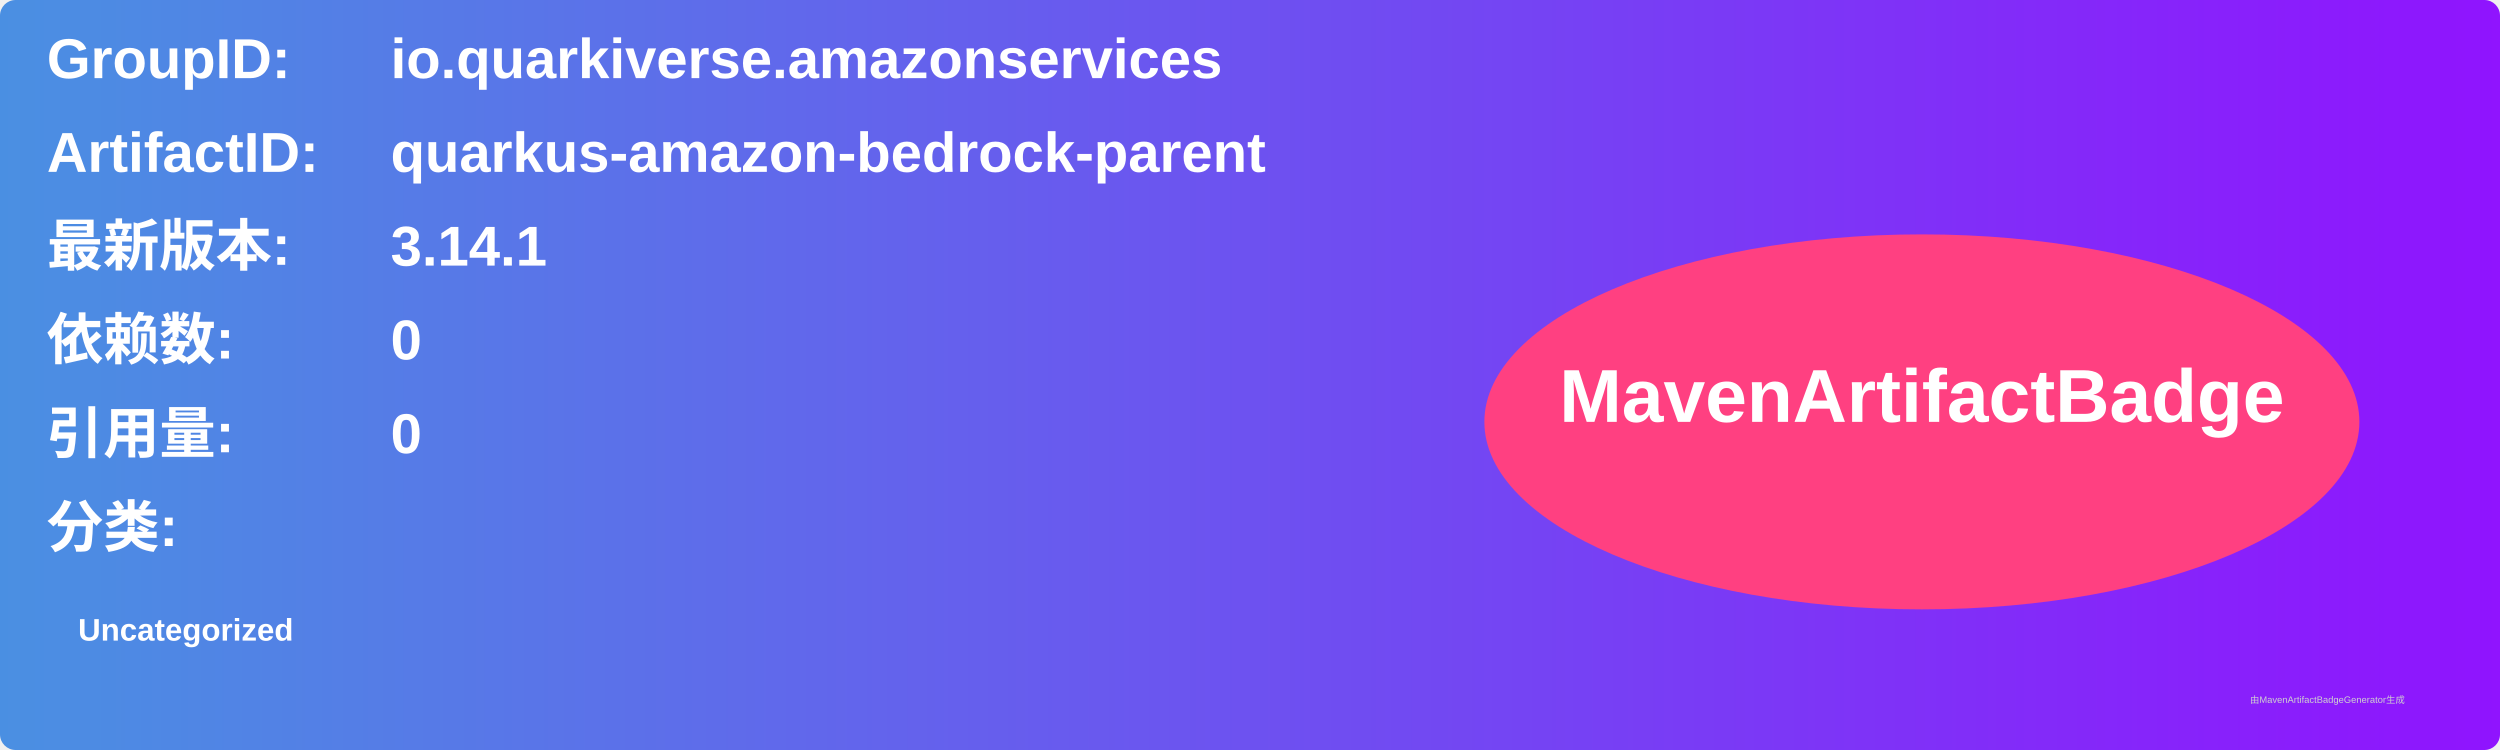
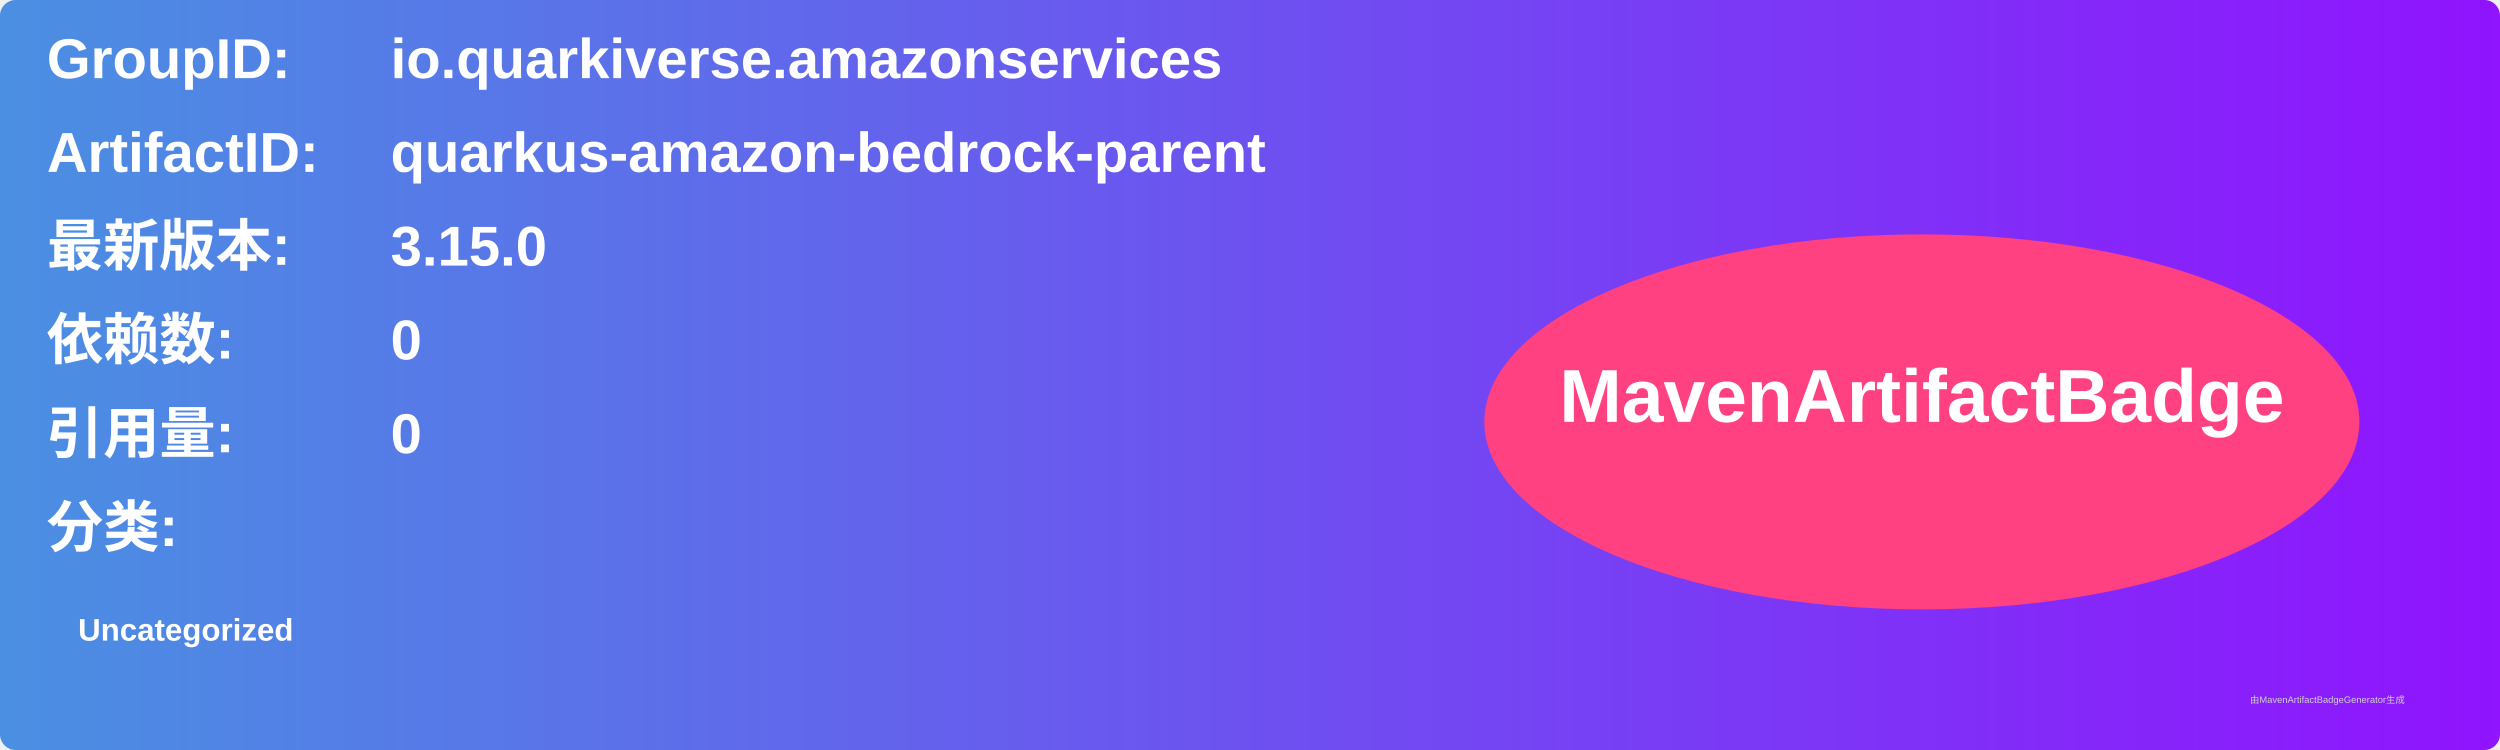
<svg xmlns="http://www.w3.org/2000/svg" width="800" height="240" viewBox="0 0 800 240">
  <linearGradient id="grad" x1="0%" y1="0%" x2="100%" y2="0%">
    <stop offset="0%" stop-color="#4a90e2" />
    <stop offset="100%" stop-color="#9013fe" />
  </linearGradient>
  <rect width="100%" height="100%" rx="5" ry="5" fill="url(#grad)" />
  <g transform="translate(15, 15)">
    <text x="0" y="10" font-family="Arial" font-size="18" fill="white" font-weight="bold" width="260">GroupID:</text>
    <text x="110" y="10" font-family="Arial" font-size="18" fill="white" font-weight="bold" width="460">io.quarkiverse.amazonservices</text>
    <text x="0" y="40" font-family="Arial" font-size="18" fill="white" font-weight="bold" width="260">ArtifactID:</text>
    <text x="110" y="40" font-family="Arial" font-size="18" fill="white" font-weight="bold" width="460">quarkus-amazon-bedrock-parent</text>
    <text x="0" y="70" font-family="Arial" font-size="18" fill="white" font-weight="bold">最新版本:</text>
    <text x="110" y="70" font-family="Arial" font-size="18" fill="white" font-weight="bold">
-       <tspan font-weight="bold">3.14.1</tspan>
+       <tspan font-weight="bold">3.15.0</tspan>
    </text>
    <text x="0" y="100" font-family="Arial" font-size="18" fill="white" font-weight="bold">依赖数: </text>
    <text x="110" y="100" font-family="Arial" font-size="18" fill="white">
      <tspan font-weight="bold">0</tspan>
    </text>
    <text x="0" y="130" font-family="Arial" font-size="18" fill="white" font-weight="bold">引用量: </text>
    <text x="110" y="130" font-family="Arial" font-size="18" fill="white">
      <tspan font-weight="bold">0</tspan>
    </text>
    <text x="0" y="160" font-family="Arial" font-size="18" fill="white" font-weight="bold">分类:</text>
    <text x="10" y="190" font-family="Arial" font-size="10" fill="white">
      <tspan font-weight="bold">Uncategorized</tspan>
    </text>
    <ellipse cx="600" cy="120" rx="140" ry="60" fill="#ff4081" />
    <text x="600" y="120" text-anchor="middle" font-family="Arial" font-size="24" fill="white" font-weight="bold">MavenArtifactBadge</text>
  </g>
  <text x="720" y="225" font-family="Arial" font-size="3" fill="#d0d0d0">由MavenArtifactBadgeGenerator生成</text>
</svg>
